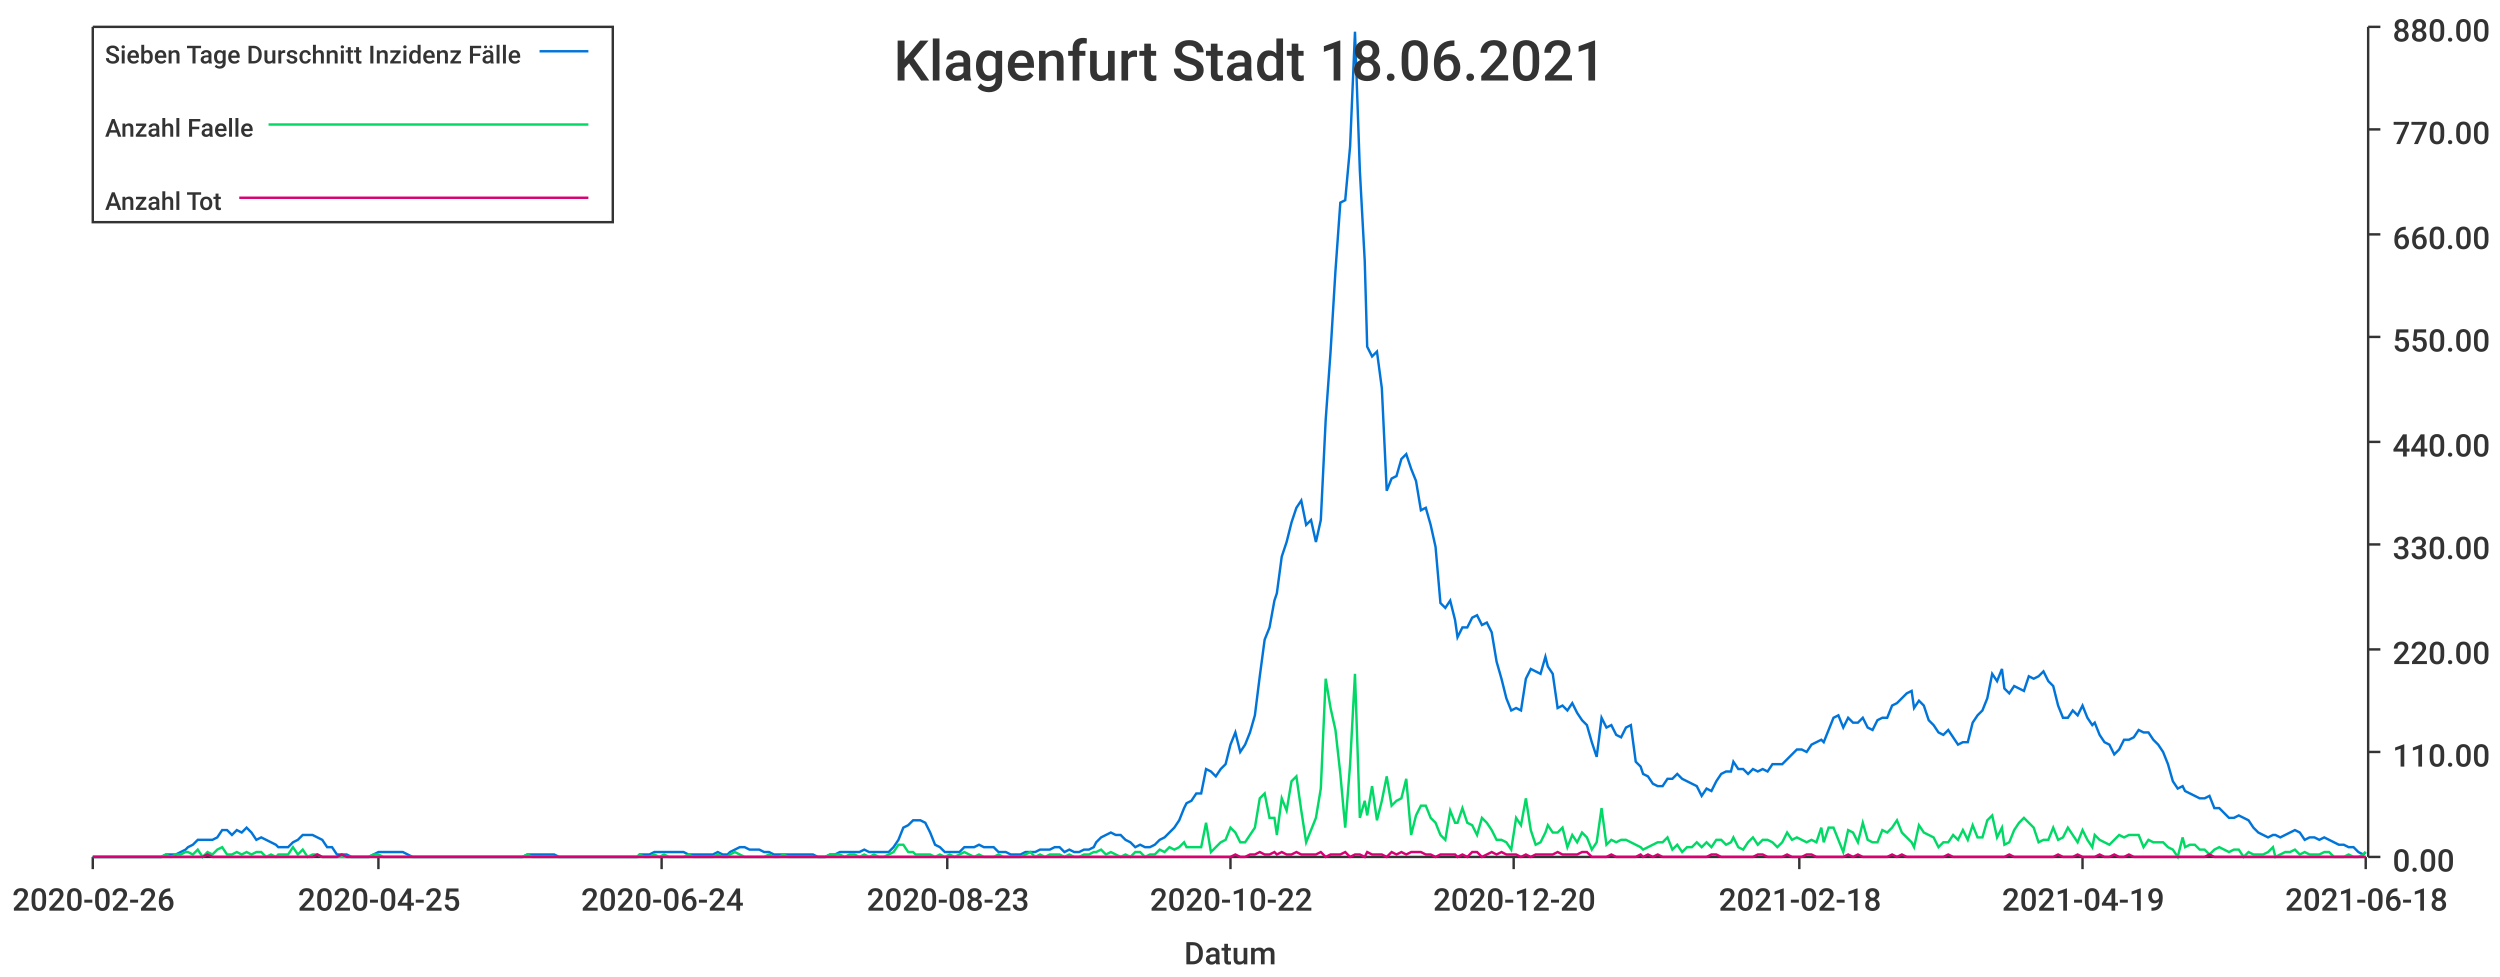
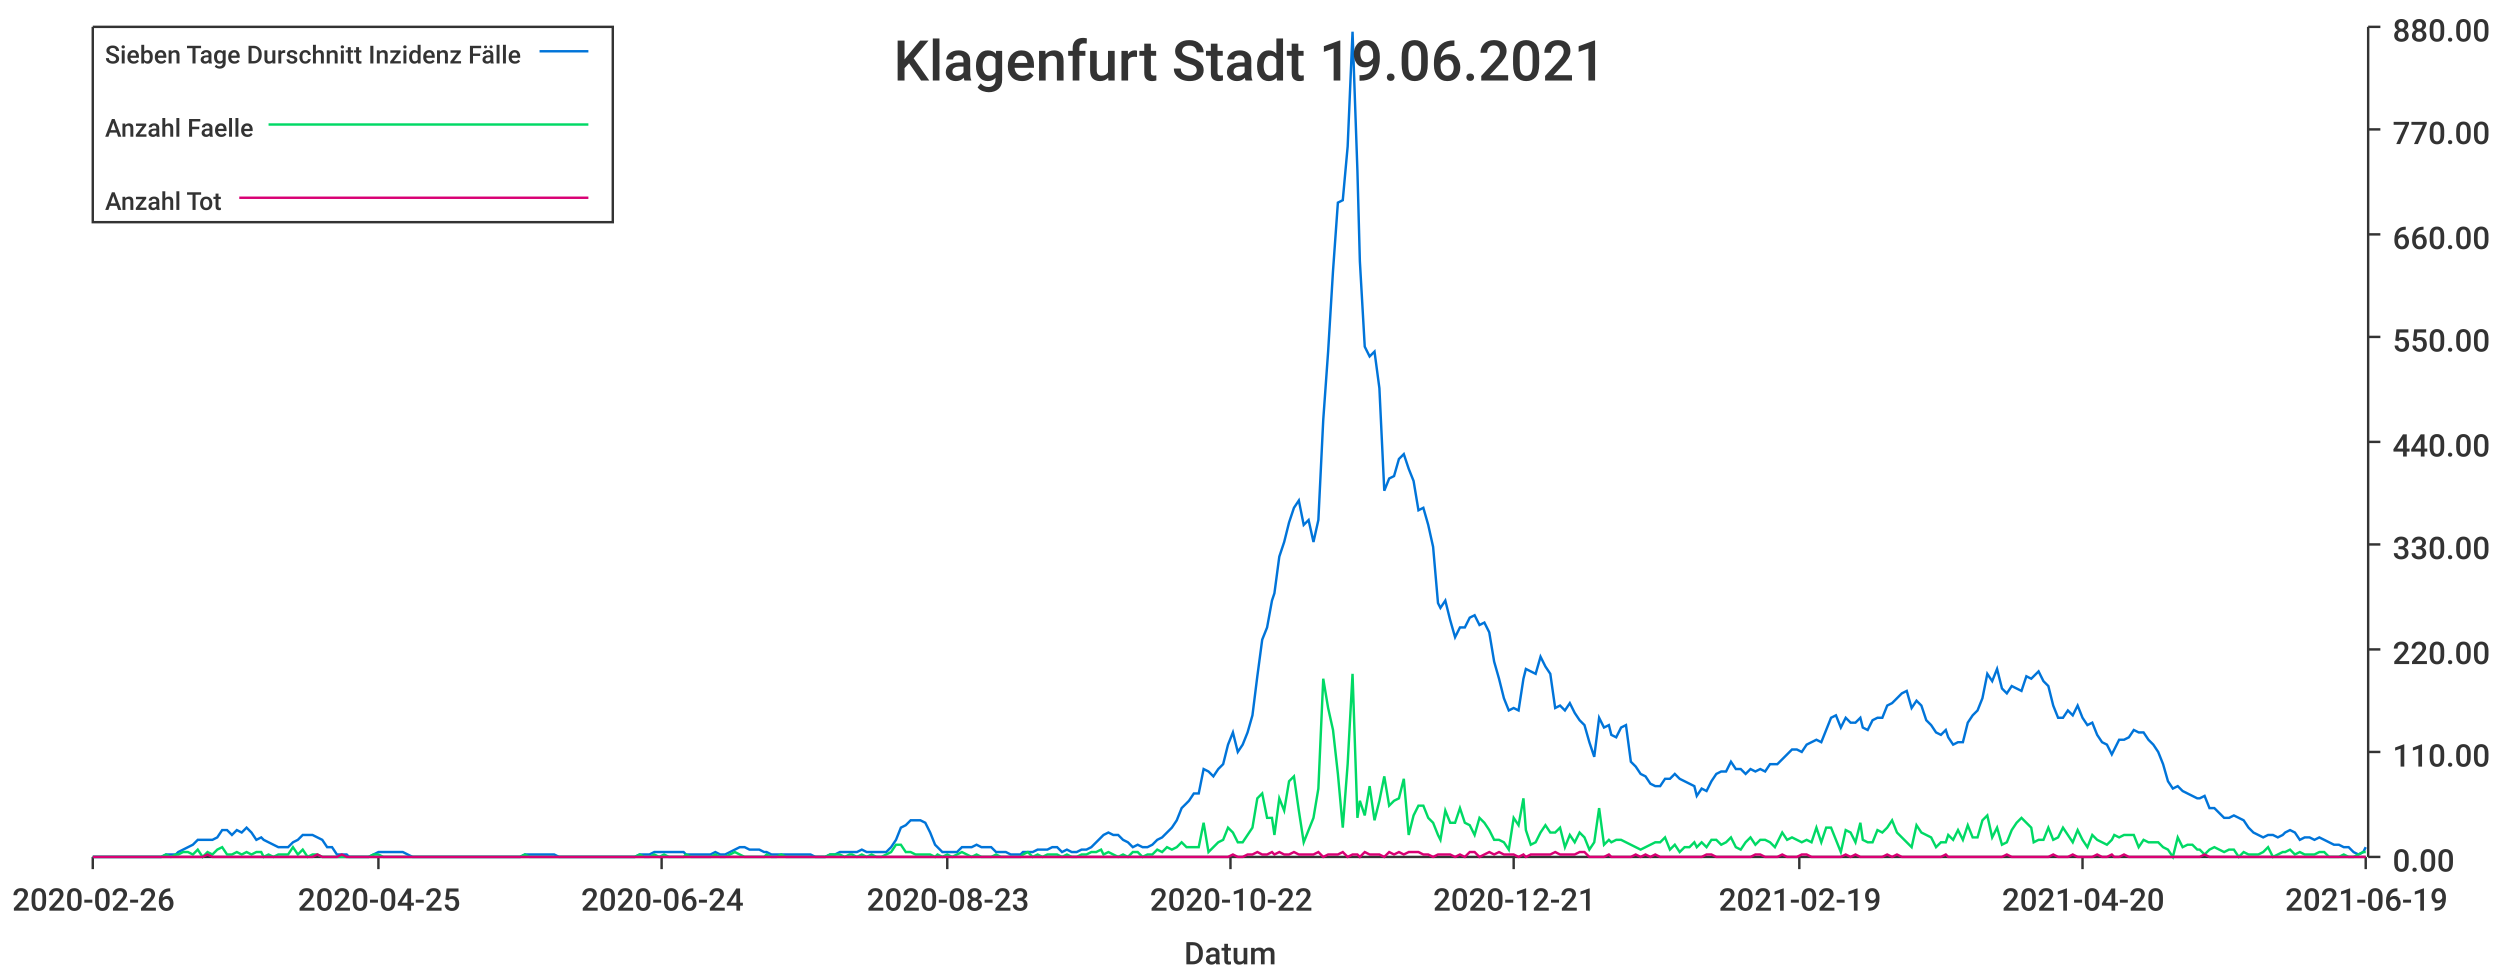
<svg xmlns="http://www.w3.org/2000/svg" width="1024" height="400">\n<path d="M 0 0 L 1024 0 L 1024 400 L 0 400 L 0 0" style="stroke-width:0;stroke:rgba(255,255,255,1.0);fill:rgba(255,255,255,1.0)" />
  <path d="M 38 11 L 969 11 L 969 351 L 38 351 L 38 11" style="stroke-width:0;stroke:rgba(255,255,255,1.0);fill:rgba(255,255,255,1.0)" />
  <path d="M 38 351 L 969 351" style="stroke-width:1;stroke:rgba(51,51,51,1.0);fill:none" />
  <path d="M 38 351 L 38 356" style="stroke-width:1;stroke:rgba(51,51,51,1.0);fill:none" />
  <text x="5" y="373" style="stroke-width:0;stroke:none;fill:rgba(51,51,51,1.0);font-size:12.8px;font-family:'Roboto Medium',sans-serif">2020-02-26</text>
  <path d="M 155 351 L 155 356" style="stroke-width:1;stroke:rgba(51,51,51,1.0);fill:none" />
  <text x="122" y="373" style="stroke-width:0;stroke:none;fill:rgba(51,51,51,1.0);font-size:12.8px;font-family:'Roboto Medium',sans-serif">2020-04-25</text>
  <path d="M 271 351 L 271 356" style="stroke-width:1;stroke:rgba(51,51,51,1.0);fill:none" />
  <text x="238" y="373" style="stroke-width:0;stroke:none;fill:rgba(51,51,51,1.0);font-size:12.8px;font-family:'Roboto Medium',sans-serif">2020-06-24</text>
  <path d="M 388 351 L 388 356" style="stroke-width:1;stroke:rgba(51,51,51,1.0);fill:none" />
  <text x="355" y="373" style="stroke-width:0;stroke:none;fill:rgba(51,51,51,1.0);font-size:12.8px;font-family:'Roboto Medium',sans-serif">2020-08-23</text>
  <path d="M 504 351 L 504 356" style="stroke-width:1;stroke:rgba(51,51,51,1.0);fill:none" />
  <text x="471" y="373" style="stroke-width:0;stroke:none;fill:rgba(51,51,51,1.0);font-size:12.8px;font-family:'Roboto Medium',sans-serif">2020-10-22</text>
  <path d="M 620 351 L 620 356" style="stroke-width:1;stroke:rgba(51,51,51,1.0);fill:none" />
-   <text x="587" y="373" style="stroke-width:0;stroke:none;fill:rgba(51,51,51,1.0);font-size:12.8px;font-family:'Roboto Medium',sans-serif">2020-12-20</text>
+   <text x="587" y="373" style="stroke-width:0;stroke:none;fill:rgba(51,51,51,1.0);font-size:12.8px;font-family:'Roboto Medium',sans-serif">2020-12-21</text>
  <path d="M 737 351 L 737 356" style="stroke-width:1;stroke:rgba(51,51,51,1.0);fill:none" />
-   <text x="704" y="373" style="stroke-width:0;stroke:none;fill:rgba(51,51,51,1.0);font-size:12.8px;font-family:'Roboto Medium',sans-serif">2021-02-18</text>
+   <text x="704" y="373" style="stroke-width:0;stroke:none;fill:rgba(51,51,51,1.0);font-size:12.8px;font-family:'Roboto Medium',sans-serif">2021-02-19</text>
  <path d="M 853 351 L 853 356" style="stroke-width:1;stroke:rgba(51,51,51,1.0);fill:none" />
-   <text x="820" y="373" style="stroke-width:0;stroke:none;fill:rgba(51,51,51,1.0);font-size:12.8px;font-family:'Roboto Medium',sans-serif">2021-04-19</text>
+   <text x="820" y="373" style="stroke-width:0;stroke:none;fill:rgba(51,51,51,1.0);font-size:12.8px;font-family:'Roboto Medium',sans-serif">2021-04-20</text>
  <path d="M 969 351 L 969 356" style="stroke-width:1;stroke:rgba(51,51,51,1.0);fill:none" />
-   <text x="936" y="373" style="stroke-width:0;stroke:none;fill:rgba(51,51,51,1.0);font-size:12.8px;font-family:'Roboto Medium',sans-serif">2021-06-18</text>
+   <text x="936" y="373" style="stroke-width:0;stroke:none;fill:rgba(51,51,51,1.0);font-size:12.8px;font-family:'Roboto Medium',sans-serif">2021-06-19</text>
  <text x="485" y="395" style="stroke-width:0;stroke:none;fill:rgba(51,51,51,1.0);font-size:12.8px;font-family:'Roboto Medium',sans-serif">Datum</text>
  <path d="M 970 351 L 970 11" style="stroke-width:1;stroke:rgba(51,51,51,1.0);fill:none" />
  <path d="M 970 351 L 975 351" style="stroke-width:1;stroke:rgba(51,51,51,1.0);fill:none" />
  <text x="980" y="357" style="stroke-width:0;stroke:none;fill:rgba(51,51,51,1.0);font-size:12.8px;font-family:'Roboto Medium',sans-serif">0.00</text>
  <path d="M 970 308 L 975 308" style="stroke-width:1;stroke:rgba(51,51,51,1.0);fill:none" />
  <text x="980" y="314" style="stroke-width:0;stroke:none;fill:rgba(51,51,51,1.0);font-size:12.8px;font-family:'Roboto Medium',sans-serif">110.00</text>
  <path d="M 970 266 L 975 266" style="stroke-width:1;stroke:rgba(51,51,51,1.0);fill:none" />
  <text x="980" y="272" style="stroke-width:0;stroke:none;fill:rgba(51,51,51,1.0);font-size:12.8px;font-family:'Roboto Medium',sans-serif">220.00</text>
  <path d="M 970 223 L 975 223" style="stroke-width:1;stroke:rgba(51,51,51,1.0);fill:none" />
  <text x="980" y="229" style="stroke-width:0;stroke:none;fill:rgba(51,51,51,1.0);font-size:12.8px;font-family:'Roboto Medium',sans-serif">330.00</text>
  <path d="M 970 181 L 975 181" style="stroke-width:1;stroke:rgba(51,51,51,1.0);fill:none" />
  <text x="980" y="187" style="stroke-width:0;stroke:none;fill:rgba(51,51,51,1.0);font-size:12.8px;font-family:'Roboto Medium',sans-serif">440.00</text>
  <path d="M 970 138 L 975 138" style="stroke-width:1;stroke:rgba(51,51,51,1.0);fill:none" />
  <text x="980" y="144" style="stroke-width:0;stroke:none;fill:rgba(51,51,51,1.0);font-size:12.8px;font-family:'Roboto Medium',sans-serif">550.00</text>
  <path d="M 970 96 L 975 96" style="stroke-width:1;stroke:rgba(51,51,51,1.0);fill:none" />
  <text x="980" y="102" style="stroke-width:0;stroke:none;fill:rgba(51,51,51,1.0);font-size:12.8px;font-family:'Roboto Medium',sans-serif">660.00</text>
  <path d="M 970 53 L 975 53" style="stroke-width:1;stroke:rgba(51,51,51,1.0);fill:none" />
  <text x="980" y="59" style="stroke-width:0;stroke:none;fill:rgba(51,51,51,1.0);font-size:12.8px;font-family:'Roboto Medium',sans-serif">770.00</text>
  <path d="M 970 11 L 975 11" style="stroke-width:1;stroke:rgba(51,51,51,1.0);fill:none" />
  <text x="980" y="17" style="stroke-width:0;stroke:none;fill:rgba(51,51,51,1.0);font-size:12.8px;font-family:'Roboto Medium',sans-serif">880.00</text>
-   <path d="M 38 351 L 40 351 L 42 351 L 44 351 L 46 351 L 48 351 L 50 351 L 52 351 L 54 351 L 56 351 L 58 351 L 60 351 L 62 351 L 64 351 L 66 351 L 68 350 L 70 350 L 72 350 L 74 349 L 76 348 L 77 347 L 79 346 L 81 344 L 83 344 L 85 344 L 87 344 L 89 343 L 91 340 L 93 340 L 95 342 L 97 340 L 99 341 L 101 339 L 103 341 L 105 344 L 107 343 L 109 344 L 111 345 L 113 346 L 114 347 L 116 347 L 118 347 L 120 345 L 122 344 L 124 342 L 126 342 L 128 342 L 130 343 L 132 344 L 134 347 L 136 347 L 138 350 L 140 350 L 142 350 L 144 351 L 146 351 L 148 351 L 150 351 L 151 351 L 153 350 L 155 349 L 157 349 L 159 349 L 161 349 L 163 349 L 165 349 L 167 350 L 169 351 L 171 351 L 173 351 L 175 351 L 177 351 L 179 351 L 181 351 L 183 351 L 185 351 L 187 351 L 188 351 L 190 351 L 192 351 L 194 351 L 196 351 L 198 351 L 200 351 L 202 351 L 204 351 L 206 351 L 208 351 L 210 351 L 212 351 L 214 351 L 216 350 L 218 350 L 220 350 L 222 350 L 224 350 L 225 350 L 227 350 L 229 351 L 231 351 L 233 351 L 235 351 L 237 351 L 239 351 L 241 351 L 243 351 L 245 351 L 247 351 L 249 351 L 251 351 L 253 351 L 255 351 L 257 351 L 259 351 L 261 351 L 262 350 L 264 350 L 266 350 L 268 349 L 270 349 L 272 349 L 274 349 L 276 349 L 278 349 L 280 349 L 282 350 L 284 350 L 286 350 L 288 350 L 290 350 L 292 350 L 294 349 L 296 350 L 298 350 L 299 349 L 301 348 L 303 347 L 305 347 L 307 348 L 309 348 L 311 348 L 313 349 L 315 349 L 317 350 L 319 350 L 321 350 L 323 350 L 325 350 L 327 350 L 329 350 L 331 350 L 333 350 L 335 351 L 336 351 L 338 351 L 340 350 L 342 350 L 344 349 L 346 349 L 348 349 L 350 349 L 352 349 L 354 348 L 356 349 L 358 349 L 360 349 L 362 349 L 364 349 L 366 347 L 368 344 L 370 339 L 372 338 L 374 336 L 375 336 L 377 336 L 379 337 L 381 341 L 383 346 L 385 347 L 387 349 L 389 349 L 391 349 L 393 349 L 395 347 L 397 347 L 399 347 L 401 346 L 403 347 L 405 347 L 407 347 L 409 349 L 411 349 L 412 349 L 414 350 L 416 350 L 418 350 L 420 349 L 422 349 L 424 349 L 426 348 L 428 348 L 430 348 L 432 347 L 434 347 L 436 349 L 438 348 L 440 349 L 442 349 L 444 348 L 446 348 L 448 347 L 449 345 L 451 343 L 453 342 L 455 341 L 457 342 L 459 342 L 461 344 L 463 345 L 465 347 L 467 346 L 469 347 L 471 347 L 473 346 L 475 344 L 477 343 L 479 341 L 481 339 L 483 336 L 485 331 L 486 329 L 488 328 L 490 325 L 492 325 L 494 315 L 496 316 L 498 318 L 500 315 L 502 313 L 504 305 L 506 300 L 508 308 L 510 305 L 512 300 L 514 293 L 516 277 L 518 262 L 520 257 L 522 246 L 523 243 L 525 228 L 527 222 L 529 214 L 531 208 L 533 205 L 535 215 L 537 213 L 539 222 L 541 213 L 543 172 L 545 144 L 547 111 L 549 83 L 551 82 L 553 60 L 555 13 L 557 70 L 559 107 L 560 142 L 562 146 L 564 144 L 566 159 L 568 201 L 570 196 L 572 195 L 574 188 L 576 186 L 578 192 L 580 197 L 582 209 L 584 208 L 586 215 L 588 224 L 590 247 L 592 249 L 594 246 L 596 254 L 597 261 L 599 257 L 601 257 L 603 253 L 605 252 L 607 256 L 609 255 L 611 259 L 613 271 L 615 278 L 617 286 L 619 291 L 621 290 L 623 291 L 625 278 L 627 274 L 629 275 L 631 276 L 633 269 L 634 273 L 636 276 L 638 290 L 640 289 L 642 291 L 644 288 L 646 292 L 648 295 L 650 297 L 652 304 L 654 310 L 656 294 L 658 298 L 660 297 L 662 301 L 664 302 L 666 298 L 668 297 L 670 312 L 672 314 L 673 317 L 675 318 L 677 321 L 679 322 L 681 322 L 683 319 L 685 319 L 687 317 L 689 319 L 691 320 L 693 321 L 695 322 L 697 326 L 699 323 L 701 324 L 703 320 L 705 317 L 707 316 L 709 316 L 710 312 L 712 315 L 714 315 L 716 317 L 718 315 L 720 316 L 722 315 L 724 316 L 726 313 L 728 313 L 730 313 L 732 311 L 734 309 L 736 307 L 738 307 L 740 308 L 742 305 L 744 304 L 746 303 L 747 304 L 749 299 L 751 294 L 753 293 L 755 298 L 757 294 L 759 296 L 761 296 L 763 294 L 765 298 L 767 299 L 769 295 L 771 294 L 773 294 L 775 289 L 777 288 L 779 286 L 781 284 L 783 283 L 784 290 L 786 287 L 788 289 L 790 295 L 792 297 L 794 300 L 796 301 L 798 299 L 800 302 L 802 305 L 804 304 L 806 304 L 808 296 L 810 293 L 812 291 L 814 286 L 816 276 L 818 279 L 820 274 L 821 282 L 823 284 L 825 281 L 827 282 L 829 283 L 831 277 L 833 278 L 835 277 L 837 275 L 839 279 L 841 281 L 843 289 L 845 294 L 847 294 L 849 291 L 851 293 L 853 289 L 855 294 L 857 297 L 858 296 L 860 301 L 862 304 L 864 305 L 866 309 L 868 307 L 870 303 L 872 303 L 874 302 L 876 299 L 878 300 L 880 300 L 882 303 L 884 305 L 886 308 L 888 313 L 890 320 L 892 323 L 894 322 L 895 324 L 897 325 L 899 326 L 901 327 L 903 327 L 905 326 L 907 331 L 909 331 L 911 333 L 913 335 L 915 335 L 917 334 L 919 335 L 921 336 L 923 339 L 925 341 L 927 342 L 929 343 L 931 342 L 932 342 L 934 343 L 936 342 L 938 341 L 940 340 L 942 341 L 944 344 L 946 343 L 948 343 L 950 344 L 952 343 L 954 344 L 956 345 L 958 346 L 960 346 L 962 347 L 964 347 L 966 349 L 968 350 L 969 349" style="stroke-width:1;stroke:rgba(0,116,217,1.0);fill:none" />
-   <path d="M 38 351 L 40 351 L 42 351 L 44 351 L 46 351 L 48 351 L 50 351 L 52 351 L 54 351 L 56 351 L 58 351 L 60 351 L 62 351 L 64 351 L 66 351 L 68 350 L 70 351 L 72 350 L 74 350 L 76 349 L 77 349 L 79 350 L 81 348 L 83 351 L 85 349 L 87 350 L 89 348 L 91 347 L 93 350 L 95 350 L 97 349 L 99 350 L 101 349 L 103 350 L 105 349 L 107 349 L 109 351 L 111 350 L 113 351 L 114 350 L 116 350 L 118 350 L 120 347 L 122 350 L 124 348 L 126 351 L 128 350 L 130 350 L 132 351 L 134 351 L 136 351 L 138 351 L 140 351 L 142 351 L 144 351 L 146 351 L 148 351 L 150 351 L 151 351 L 153 350 L 155 350 L 157 351 L 159 351 L 161 351 L 163 351 L 165 351 L 167 351 L 169 351 L 171 351 L 173 351 L 175 351 L 177 351 L 179 351 L 181 351 L 183 351 L 185 351 L 187 351 L 188 351 L 190 351 L 192 351 L 194 351 L 196 351 L 198 351 L 200 351 L 202 351 L 204 351 L 206 351 L 208 351 L 210 351 L 212 351 L 214 351 L 216 350 L 218 351 L 220 351 L 222 351 L 224 351 L 225 351 L 227 351 L 229 351 L 231 351 L 233 351 L 235 351 L 237 351 L 239 351 L 241 351 L 243 351 L 245 351 L 247 351 L 249 351 L 251 351 L 253 351 L 255 351 L 257 351 L 259 351 L 261 351 L 262 350 L 264 351 L 266 351 L 268 350 L 270 351 L 272 350 L 274 351 L 276 351 L 278 351 L 280 351 L 282 350 L 284 351 L 286 351 L 288 351 L 290 351 L 292 351 L 294 350 L 296 351 L 298 351 L 299 350 L 301 349 L 303 350 L 305 351 L 307 351 L 309 351 L 311 351 L 313 351 L 315 350 L 317 351 L 319 351 L 321 350 L 323 351 L 325 351 L 327 351 L 329 351 L 331 351 L 333 351 L 335 351 L 336 351 L 338 351 L 340 350 L 342 350 L 344 350 L 346 351 L 348 350 L 350 350 L 352 351 L 354 350 L 356 351 L 358 350 L 360 351 L 362 351 L 364 350 L 366 349 L 368 346 L 370 346 L 372 349 L 374 349 L 375 350 L 377 350 L 379 350 L 381 350 L 383 351 L 385 350 L 387 351 L 389 350 L 391 351 L 393 350 L 395 349 L 397 350 L 399 351 L 401 350 L 403 351 L 405 351 L 407 351 L 409 350 L 411 351 L 412 351 L 414 351 L 416 351 L 418 351 L 420 350 L 422 349 L 424 351 L 426 350 L 428 351 L 430 350 L 432 350 L 434 350 L 436 351 L 438 350 L 440 351 L 442 351 L 444 350 L 446 350 L 448 349 L 449 349 L 451 348 L 453 350 L 455 349 L 457 350 L 459 351 L 461 350 L 463 351 L 465 349 L 467 349 L 469 351 L 471 350 L 473 350 L 475 348 L 477 349 L 479 347 L 481 348 L 483 347 L 485 345 L 486 347 L 488 347 L 490 347 L 492 347 L 494 337 L 496 349 L 498 347 L 500 345 L 502 344 L 504 339 L 506 341 L 508 345 L 510 345 L 512 342 L 514 339 L 516 327 L 518 325 L 520 335 L 522 335 L 523 342 L 525 327 L 527 332 L 529 320 L 531 318 L 533 332 L 535 345 L 537 340 L 539 335 L 541 323 L 543 278 L 545 290 L 547 299 L 549 317 L 551 339 L 553 313 L 555 276 L 557 335 L 559 328 L 560 334 L 562 322 L 564 336 L 566 328 L 568 318 L 570 330 L 572 328 L 574 327 L 576 319 L 578 342 L 580 334 L 582 330 L 584 330 L 586 335 L 588 337 L 590 342 L 592 344 L 594 332 L 596 337 L 597 337 L 599 331 L 601 337 L 603 338 L 605 342 L 607 335 L 609 337 L 611 340 L 613 344 L 615 344 L 617 345 L 619 348 L 621 335 L 623 338 L 625 327 L 627 340 L 629 346 L 631 345 L 633 341 L 634 338 L 636 341 L 638 341 L 640 339 L 642 347 L 644 342 L 646 345 L 648 341 L 650 343 L 652 348 L 654 345 L 656 331 L 658 346 L 660 344 L 662 345 L 664 344 L 666 344 L 668 345 L 670 346 L 672 347 L 673 348 L 675 347 L 677 346 L 679 345 L 681 345 L 683 343 L 685 348 L 687 346 L 689 349 L 691 347 L 693 347 L 695 345 L 697 347 L 699 345 L 701 347 L 703 344 L 705 344 L 707 346 L 709 345 L 710 343 L 712 347 L 714 348 L 716 345 L 718 343 L 720 346 L 722 344 L 724 344 L 726 345 L 728 347 L 730 345 L 732 341 L 734 344 L 736 343 L 738 344 L 740 345 L 742 344 L 744 345 L 746 339 L 747 345 L 749 339 L 751 339 L 753 344 L 755 349 L 757 340 L 759 341 L 761 345 L 763 337 L 765 344 L 767 345 L 769 345 L 771 340 L 773 341 L 775 339 L 777 336 L 779 341 L 781 343 L 783 345 L 784 347 L 786 338 L 788 341 L 790 342 L 792 343 L 794 347 L 796 345 L 798 345 L 800 342 L 802 344 L 804 340 L 806 344 L 808 338 L 810 343 L 812 343 L 814 336 L 816 334 L 818 343 L 820 339 L 821 346 L 823 345 L 825 340 L 827 337 L 829 335 L 831 337 L 833 339 L 835 345 L 837 344 L 839 344 L 841 339 L 843 344 L 845 343 L 847 339 L 849 342 L 851 345 L 853 340 L 855 344 L 857 347 L 858 342 L 860 344 L 862 345 L 864 346 L 866 344 L 868 342 L 870 343 L 872 342 L 874 342 L 876 342 L 878 347 L 880 344 L 882 345 L 884 345 L 886 345 L 888 347 L 890 348 L 892 351 L 894 343 L 895 347 L 897 346 L 899 346 L 901 348 L 903 348 L 905 350 L 907 348 L 909 347 L 911 348 L 913 349 L 915 348 L 917 348 L 919 351 L 921 349 L 923 350 L 925 350 L 927 350 L 929 349 L 931 347 L 932 351 L 934 350 L 936 349 L 938 349 L 940 348 L 942 350 L 944 349 L 946 350 L 948 350 L 950 350 L 952 349 L 954 349 L 956 351 L 958 351 L 960 351 L 962 350 L 964 351 L 966 351 L 968 350 L 969 349" style="stroke-width:1;stroke:rgba(0,217,101,1.0);fill:none" />
-   <path d="M 38 351 L 40 351 L 42 351 L 44 351 L 46 351 L 48 351 L 50 351 L 52 351 L 54 351 L 56 351 L 58 351 L 60 351 L 62 351 L 64 351 L 66 351 L 68 351 L 70 351 L 72 351 L 74 351 L 76 351 L 77 351 L 79 351 L 81 351 L 83 351 L 85 350 L 87 351 L 89 351 L 91 351 L 93 351 L 95 351 L 97 351 L 99 351 L 101 351 L 103 351 L 105 351 L 107 351 L 109 351 L 111 351 L 113 351 L 114 351 L 116 351 L 118 351 L 120 351 L 122 351 L 124 351 L 126 351 L 128 351 L 130 350 L 132 351 L 134 351 L 136 351 L 138 351 L 140 350 L 142 351 L 144 351 L 146 351 L 148 351 L 150 351 L 151 351 L 153 351 L 155 351 L 157 351 L 159 351 L 161 351 L 163 351 L 165 351 L 167 351 L 169 351 L 171 351 L 173 351 L 175 351 L 177 351 L 179 351 L 181 351 L 183 351 L 185 351 L 187 351 L 188 351 L 190 351 L 192 351 L 194 351 L 196 351 L 198 351 L 200 351 L 202 351 L 204 351 L 206 351 L 208 351 L 210 351 L 212 351 L 214 351 L 216 351 L 218 351 L 220 351 L 222 351 L 224 351 L 225 351 L 227 351 L 229 351 L 231 351 L 233 351 L 235 351 L 237 351 L 239 351 L 241 351 L 243 351 L 245 351 L 247 351 L 249 351 L 251 351 L 253 351 L 255 351 L 257 351 L 259 351 L 261 351 L 262 351 L 264 351 L 266 351 L 268 351 L 270 351 L 272 351 L 274 351 L 276 351 L 278 351 L 280 351 L 282 351 L 284 351 L 286 351 L 288 351 L 290 351 L 292 351 L 294 351 L 296 351 L 298 351 L 299 351 L 301 351 L 303 351 L 305 351 L 307 351 L 309 351 L 311 351 L 313 351 L 315 351 L 317 351 L 319 351 L 321 351 L 323 351 L 325 351 L 327 351 L 329 351 L 331 351 L 333 351 L 335 351 L 336 351 L 338 351 L 340 351 L 342 351 L 344 351 L 346 351 L 348 351 L 350 351 L 352 351 L 354 351 L 356 351 L 358 351 L 360 351 L 362 351 L 364 351 L 366 351 L 368 351 L 370 351 L 372 351 L 374 351 L 375 351 L 377 351 L 379 351 L 381 351 L 383 351 L 385 351 L 387 351 L 389 351 L 391 351 L 393 351 L 395 351 L 397 351 L 399 351 L 401 351 L 403 351 L 405 351 L 407 351 L 409 351 L 411 351 L 412 351 L 414 351 L 416 351 L 418 351 L 420 351 L 422 351 L 424 351 L 426 351 L 428 351 L 430 351 L 432 351 L 434 351 L 436 351 L 438 351 L 440 351 L 442 351 L 444 351 L 446 351 L 448 351 L 449 351 L 451 351 L 453 351 L 455 351 L 457 351 L 459 351 L 461 351 L 463 351 L 465 351 L 467 351 L 469 351 L 471 351 L 473 351 L 475 351 L 477 351 L 479 351 L 481 351 L 483 351 L 485 351 L 486 351 L 488 351 L 490 351 L 492 351 L 494 351 L 496 351 L 498 351 L 500 351 L 502 351 L 504 351 L 506 350 L 508 351 L 510 351 L 512 350 L 514 350 L 516 349 L 518 350 L 520 350 L 522 349 L 523 350 L 525 349 L 527 350 L 529 350 L 531 349 L 533 350 L 535 350 L 537 350 L 539 350 L 541 349 L 543 351 L 545 350 L 547 350 L 549 350 L 551 349 L 553 351 L 555 350 L 557 350 L 559 351 L 560 349 L 562 350 L 564 350 L 566 350 L 568 351 L 570 349 L 572 350 L 574 349 L 576 350 L 578 349 L 580 349 L 582 349 L 584 350 L 586 350 L 588 351 L 590 350 L 592 350 L 594 350 L 596 350 L 597 351 L 599 350 L 601 351 L 603 349 L 605 349 L 607 351 L 609 350 L 611 349 L 613 350 L 615 349 L 617 350 L 619 350 L 621 350 L 623 351 L 625 350 L 627 351 L 629 350 L 631 350 L 633 350 L 634 350 L 636 350 L 638 349 L 640 350 L 642 350 L 644 350 L 646 350 L 648 349 L 650 349 L 652 351 L 654 351 L 656 351 L 658 351 L 660 350 L 662 351 L 664 351 L 666 351 L 668 351 L 670 351 L 672 350 L 673 351 L 675 350 L 677 351 L 679 350 L 681 351 L 683 351 L 685 351 L 687 351 L 689 351 L 691 351 L 693 351 L 695 351 L 697 351 L 699 351 L 701 350 L 703 350 L 705 351 L 707 351 L 709 351 L 710 351 L 712 351 L 714 351 L 716 351 L 718 351 L 720 350 L 722 350 L 724 351 L 726 351 L 728 351 L 730 351 L 732 350 L 734 351 L 736 351 L 738 351 L 740 350 L 742 350 L 744 351 L 746 351 L 747 351 L 749 351 L 751 351 L 753 351 L 755 351 L 757 350 L 759 351 L 761 350 L 763 351 L 765 351 L 767 351 L 769 351 L 771 351 L 773 351 L 775 350 L 777 351 L 779 350 L 781 351 L 783 351 L 784 351 L 786 351 L 788 351 L 790 351 L 792 351 L 794 351 L 796 351 L 798 350 L 800 351 L 802 351 L 804 351 L 806 351 L 808 351 L 810 351 L 812 351 L 814 351 L 816 351 L 818 351 L 820 351 L 821 351 L 823 350 L 825 351 L 827 351 L 829 351 L 831 351 L 833 351 L 835 351 L 837 351 L 839 351 L 841 351 L 843 350 L 845 351 L 847 351 L 849 351 L 851 350 L 853 351 L 855 351 L 857 351 L 858 351 L 860 350 L 862 351 L 864 351 L 866 350 L 868 351 L 870 351 L 872 350 L 874 351 L 876 351 L 878 351 L 880 351 L 882 351 L 884 351 L 886 351 L 888 351 L 890 351 L 892 351 L 894 351 L 895 351 L 897 351 L 899 351 L 901 351 L 903 351 L 905 350 L 907 351 L 909 351 L 911 351 L 913 351 L 915 351 L 917 351 L 919 351 L 921 351 L 923 351 L 925 351 L 927 351 L 929 351 L 931 351 L 932 351 L 934 351 L 936 351 L 938 351 L 940 351 L 942 351 L 944 351 L 946 351 L 948 351 L 950 351 L 952 351 L 954 351 L 956 351 L 958 351 L 960 351 L 962 351 L 964 351 L 966 351 L 968 351 L 969 351" style="stroke-width:1;stroke:rgba(217,0,116,1.0);fill:none" />
-   <text x="366" y="33" style="stroke-width:0;stroke:none;fill:rgba(51,51,51,1.0);font-size:23.0px;font-family:'Roboto Medium',sans-serif">Klagenfurt Stadt 18.06.2021</text>
+   <path d="M 38 351 L 40 351 L 42 351 L 44 351 L 46 351 L 48 351 L 50 351 L 52 351 L 54 351 L 56 351 L 58 351 L 60 351 L 62 351 L 64 351 L 66 351 L 68 350 L 70 350 L 72 350 L 73 349 L 75 348 L 77 347 L 79 346 L 81 344 L 83 344 L 85 344 L 87 344 L 89 343 L 91 340 L 93 340 L 95 342 L 97 340 L 99 341 L 101 339 L 103 341 L 105 344 L 107 343 L 108 344 L 110 345 L 112 346 L 114 347 L 116 347 L 118 347 L 120 345 L 122 344 L 124 342 L 126 342 L 128 342 L 130 343 L 132 344 L 134 347 L 136 347 L 138 350 L 140 350 L 142 350 L 143 351 L 145 351 L 147 351 L 149 351 L 151 351 L 153 350 L 155 349 L 157 349 L 159 349 L 161 349 L 163 349 L 165 349 L 167 350 L 169 351 L 171 351 L 173 351 L 175 351 L 176 351 L 178 351 L 180 351 L 182 351 L 184 351 L 186 351 L 188 351 L 190 351 L 192 351 L 194 351 L 196 351 L 198 351 L 200 351 L 202 351 L 204 351 L 206 351 L 208 351 L 210 351 L 211 351 L 213 351 L 215 350 L 217 350 L 219 350 L 221 350 L 223 350 L 225 350 L 227 350 L 229 351 L 231 351 L 233 351 L 235 351 L 237 351 L 239 351 L 241 351 L 243 351 L 245 351 L 246 351 L 248 351 L 250 351 L 252 351 L 254 351 L 256 351 L 258 351 L 260 351 L 262 350 L 264 350 L 266 350 L 268 349 L 270 349 L 272 349 L 274 349 L 276 349 L 278 349 L 280 349 L 281 350 L 283 350 L 285 350 L 287 350 L 289 350 L 291 350 L 293 349 L 295 350 L 297 350 L 299 349 L 301 348 L 303 347 L 305 347 L 307 348 L 309 348 L 311 348 L 313 349 L 314 349 L 316 350 L 318 350 L 320 350 L 322 350 L 324 350 L 326 350 L 328 350 L 330 350 L 332 350 L 334 351 L 336 351 L 338 351 L 340 350 L 342 350 L 344 349 L 346 349 L 348 349 L 349 349 L 351 349 L 353 348 L 355 349 L 357 349 L 359 349 L 361 349 L 363 349 L 365 347 L 367 344 L 369 339 L 371 338 L 373 336 L 375 336 L 377 336 L 379 337 L 381 341 L 383 346 L 384 347 L 386 349 L 388 349 L 390 349 L 392 349 L 394 347 L 396 347 L 398 347 L 400 346 L 402 347 L 404 347 L 406 347 L 408 349 L 410 349 L 412 349 L 414 350 L 416 350 L 418 350 L 419 349 L 421 349 L 423 349 L 425 348 L 427 348 L 429 348 L 431 347 L 433 347 L 435 349 L 437 348 L 439 349 L 441 349 L 443 348 L 445 348 L 447 347 L 449 345 L 451 343 L 452 342 L 454 341 L 456 342 L 458 342 L 460 344 L 462 345 L 464 347 L 466 346 L 468 347 L 470 347 L 472 346 L 474 344 L 476 343 L 478 341 L 480 339 L 482 336 L 484 331 L 486 329 L 487 328 L 489 325 L 491 325 L 493 315 L 495 316 L 497 318 L 499 315 L 501 313 L 503 305 L 505 300 L 507 308 L 509 305 L 511 300 L 513 293 L 515 277 L 517 262 L 519 257 L 521 246 L 522 243 L 524 228 L 526 222 L 528 214 L 530 208 L 532 205 L 534 215 L 536 213 L 538 222 L 540 213 L 542 172 L 544 144 L 546 111 L 548 83 L 550 82 L 552 60 L 554 13 L 556 70 L 557 107 L 559 142 L 561 146 L 563 144 L 565 159 L 567 201 L 569 196 L 571 195 L 573 188 L 575 186 L 577 192 L 579 197 L 581 209 L 583 208 L 585 215 L 587 224 L 589 247 L 590 249 L 592 246 L 594 254 L 596 261 L 598 257 L 600 257 L 602 253 L 604 252 L 606 256 L 608 255 L 610 259 L 612 271 L 614 278 L 616 286 L 618 291 L 620 290 L 622 291 L 624 278 L 625 274 L 627 275 L 629 276 L 631 269 L 633 273 L 635 276 L 637 290 L 639 289 L 641 291 L 643 288 L 645 292 L 647 295 L 649 297 L 651 304 L 653 310 L 655 294 L 657 298 L 659 297 L 660 301 L 662 302 L 664 298 L 666 297 L 668 312 L 670 314 L 672 317 L 674 318 L 676 321 L 678 322 L 680 322 L 682 319 L 684 319 L 686 317 L 688 319 L 690 320 L 692 321 L 694 322 L 695 326 L 697 323 L 699 324 L 701 320 L 703 317 L 705 316 L 707 316 L 709 312 L 711 315 L 713 315 L 715 317 L 717 315 L 719 316 L 721 315 L 723 316 L 725 313 L 727 313 L 728 313 L 730 311 L 732 309 L 734 307 L 736 307 L 738 308 L 740 305 L 742 304 L 744 303 L 746 304 L 748 299 L 750 294 L 752 293 L 754 298 L 756 294 L 758 296 L 760 296 L 762 294 L 763 298 L 765 299 L 767 295 L 769 294 L 771 294 L 773 289 L 775 288 L 777 286 L 779 284 L 781 283 L 783 290 L 785 287 L 787 289 L 789 295 L 791 297 L 793 300 L 795 301 L 797 299 L 798 302 L 800 305 L 802 304 L 804 304 L 806 296 L 808 293 L 810 291 L 812 286 L 814 276 L 816 279 L 818 274 L 820 282 L 822 284 L 824 281 L 826 282 L 828 283 L 830 277 L 832 278 L 833 277 L 835 275 L 837 279 L 839 281 L 841 289 L 843 294 L 845 294 L 847 291 L 849 293 L 851 289 L 853 294 L 855 297 L 857 296 L 859 301 L 861 304 L 863 305 L 865 309 L 866 307 L 868 303 L 870 303 L 872 302 L 874 299 L 876 300 L 878 300 L 880 303 L 882 305 L 884 308 L 886 313 L 888 320 L 890 323 L 892 322 L 894 324 L 896 325 L 898 326 L 900 327 L 901 327 L 903 326 L 905 331 L 907 331 L 909 333 L 911 335 L 913 335 L 915 334 L 917 335 L 919 336 L 921 339 L 923 341 L 925 342 L 927 343 L 929 342 L 931 342 L 933 343 L 935 342 L 936 341 L 938 340 L 940 341 L 942 344 L 944 343 L 946 343 L 948 344 L 950 343 L 952 344 L 954 345 L 956 346 L 958 346 L 960 347 L 962 347 L 964 349 L 966 350 L 968 349 L 969 347" style="stroke-width:1;stroke:rgba(0,116,217,1.0);fill:none" />
+   <path d="M 38 351 L 40 351 L 42 351 L 44 351 L 46 351 L 48 351 L 50 351 L 52 351 L 54 351 L 56 351 L 58 351 L 60 351 L 62 351 L 64 351 L 66 351 L 68 350 L 70 351 L 72 350 L 73 350 L 75 349 L 77 349 L 79 350 L 81 348 L 83 351 L 85 349 L 87 350 L 89 348 L 91 347 L 93 350 L 95 350 L 97 349 L 99 350 L 101 349 L 103 350 L 105 349 L 107 349 L 108 351 L 110 350 L 112 351 L 114 350 L 116 350 L 118 350 L 120 347 L 122 350 L 124 348 L 126 351 L 128 350 L 130 350 L 132 351 L 134 351 L 136 351 L 138 351 L 140 351 L 142 351 L 143 351 L 145 351 L 147 351 L 149 351 L 151 351 L 153 350 L 155 350 L 157 351 L 159 351 L 161 351 L 163 351 L 165 351 L 167 351 L 169 351 L 171 351 L 173 351 L 175 351 L 176 351 L 178 351 L 180 351 L 182 351 L 184 351 L 186 351 L 188 351 L 190 351 L 192 351 L 194 351 L 196 351 L 198 351 L 200 351 L 202 351 L 204 351 L 206 351 L 208 351 L 210 351 L 211 351 L 213 351 L 215 350 L 217 351 L 219 351 L 221 351 L 223 351 L 225 351 L 227 351 L 229 351 L 231 351 L 233 351 L 235 351 L 237 351 L 239 351 L 241 351 L 243 351 L 245 351 L 246 351 L 248 351 L 250 351 L 252 351 L 254 351 L 256 351 L 258 351 L 260 351 L 262 350 L 264 351 L 266 351 L 268 350 L 270 351 L 272 350 L 274 351 L 276 351 L 278 351 L 280 351 L 281 350 L 283 351 L 285 351 L 287 351 L 289 351 L 291 351 L 293 350 L 295 351 L 297 351 L 299 350 L 301 349 L 303 350 L 305 351 L 307 351 L 309 351 L 311 351 L 313 351 L 314 350 L 316 351 L 318 351 L 320 350 L 322 351 L 324 351 L 326 351 L 328 351 L 330 351 L 332 351 L 334 351 L 336 351 L 338 351 L 340 350 L 342 350 L 344 350 L 346 351 L 348 350 L 349 350 L 351 351 L 353 350 L 355 351 L 357 350 L 359 351 L 361 351 L 363 350 L 365 349 L 367 346 L 369 346 L 371 349 L 373 349 L 375 350 L 377 350 L 379 350 L 381 350 L 383 351 L 384 350 L 386 351 L 388 350 L 390 351 L 392 350 L 394 349 L 396 350 L 398 351 L 400 350 L 402 351 L 404 351 L 406 351 L 408 350 L 410 351 L 412 351 L 414 351 L 416 351 L 418 351 L 419 350 L 421 349 L 423 351 L 425 350 L 427 351 L 429 350 L 431 350 L 433 350 L 435 351 L 437 350 L 439 351 L 441 351 L 443 350 L 445 350 L 447 349 L 449 349 L 451 348 L 452 350 L 454 349 L 456 350 L 458 351 L 460 350 L 462 351 L 464 349 L 466 349 L 468 351 L 470 350 L 472 350 L 474 348 L 476 349 L 478 347 L 480 348 L 482 347 L 484 345 L 486 347 L 487 347 L 489 347 L 491 347 L 493 337 L 495 349 L 497 347 L 499 345 L 501 344 L 503 339 L 505 341 L 507 345 L 509 345 L 511 342 L 513 339 L 515 327 L 517 325 L 519 335 L 521 335 L 522 342 L 524 327 L 526 332 L 528 320 L 530 318 L 532 332 L 534 345 L 536 340 L 538 335 L 540 323 L 542 278 L 544 290 L 546 299 L 548 317 L 550 339 L 552 313 L 554 276 L 556 335 L 557 328 L 559 334 L 561 322 L 563 336 L 565 328 L 567 318 L 569 330 L 571 328 L 573 327 L 575 319 L 577 342 L 579 334 L 581 330 L 583 330 L 585 335 L 587 337 L 589 342 L 590 344 L 592 332 L 594 337 L 596 337 L 598 331 L 600 337 L 602 338 L 604 342 L 606 335 L 608 337 L 610 340 L 612 344 L 614 344 L 616 345 L 618 348 L 620 335 L 622 338 L 624 327 L 625 340 L 627 346 L 629 345 L 631 341 L 633 338 L 635 341 L 637 341 L 639 339 L 641 347 L 643 342 L 645 345 L 647 341 L 649 343 L 651 348 L 653 345 L 655 331 L 657 346 L 659 344 L 660 345 L 662 344 L 664 344 L 666 345 L 668 346 L 670 347 L 672 348 L 674 347 L 676 346 L 678 345 L 680 345 L 682 343 L 684 348 L 686 346 L 688 349 L 690 347 L 692 347 L 694 345 L 695 347 L 697 345 L 699 347 L 701 344 L 703 344 L 705 346 L 707 345 L 709 343 L 711 347 L 713 348 L 715 345 L 717 343 L 719 346 L 721 344 L 723 344 L 725 345 L 727 347 L 728 345 L 730 341 L 732 344 L 734 343 L 736 344 L 738 345 L 740 344 L 742 345 L 744 339 L 746 345 L 748 339 L 750 339 L 752 344 L 754 349 L 756 340 L 758 341 L 760 345 L 762 337 L 763 344 L 765 345 L 767 345 L 769 340 L 771 341 L 773 339 L 775 336 L 777 341 L 779 343 L 781 345 L 783 347 L 785 338 L 787 341 L 789 342 L 791 343 L 793 347 L 795 345 L 797 345 L 798 342 L 800 344 L 802 340 L 804 344 L 806 338 L 808 343 L 810 343 L 812 336 L 814 334 L 816 343 L 818 339 L 820 346 L 822 345 L 824 340 L 826 337 L 828 335 L 830 337 L 832 339 L 833 345 L 835 344 L 837 344 L 839 339 L 841 344 L 843 343 L 845 339 L 847 342 L 849 345 L 851 340 L 853 344 L 855 347 L 857 342 L 859 344 L 861 345 L 863 346 L 865 344 L 866 342 L 868 343 L 870 342 L 872 342 L 874 342 L 876 347 L 878 344 L 880 345 L 882 345 L 884 345 L 886 347 L 888 348 L 890 351 L 892 343 L 894 347 L 896 346 L 898 346 L 900 348 L 901 348 L 903 350 L 905 348 L 907 347 L 909 348 L 911 349 L 913 348 L 915 348 L 917 351 L 919 349 L 921 350 L 923 350 L 925 350 L 927 349 L 929 347 L 931 351 L 933 350 L 935 349 L 936 349 L 938 348 L 940 350 L 942 349 L 944 350 L 946 350 L 948 350 L 950 349 L 952 349 L 954 351 L 956 351 L 958 351 L 960 350 L 962 351 L 964 351 L 966 350 L 968 349 L 969 349" style="stroke-width:1;stroke:rgba(0,217,101,1.0);fill:none" />
+   <path d="M 38 351 L 40 351 L 42 351 L 44 351 L 46 351 L 48 351 L 50 351 L 52 351 L 54 351 L 56 351 L 58 351 L 60 351 L 62 351 L 64 351 L 66 351 L 68 351 L 70 351 L 72 351 L 73 351 L 75 351 L 77 351 L 79 351 L 81 351 L 83 351 L 85 350 L 87 351 L 89 351 L 91 351 L 93 351 L 95 351 L 97 351 L 99 351 L 101 351 L 103 351 L 105 351 L 107 351 L 108 351 L 110 351 L 112 351 L 114 351 L 116 351 L 118 351 L 120 351 L 122 351 L 124 351 L 126 351 L 128 351 L 130 350 L 132 351 L 134 351 L 136 351 L 138 351 L 140 350 L 142 351 L 143 351 L 145 351 L 147 351 L 149 351 L 151 351 L 153 351 L 155 351 L 157 351 L 159 351 L 161 351 L 163 351 L 165 351 L 167 351 L 169 351 L 171 351 L 173 351 L 175 351 L 176 351 L 178 351 L 180 351 L 182 351 L 184 351 L 186 351 L 188 351 L 190 351 L 192 351 L 194 351 L 196 351 L 198 351 L 200 351 L 202 351 L 204 351 L 206 351 L 208 351 L 210 351 L 211 351 L 213 351 L 215 351 L 217 351 L 219 351 L 221 351 L 223 351 L 225 351 L 227 351 L 229 351 L 231 351 L 233 351 L 235 351 L 237 351 L 239 351 L 241 351 L 243 351 L 245 351 L 246 351 L 248 351 L 250 351 L 252 351 L 254 351 L 256 351 L 258 351 L 260 351 L 262 351 L 264 351 L 266 351 L 268 351 L 270 351 L 272 351 L 274 351 L 276 351 L 278 351 L 280 351 L 281 351 L 283 351 L 285 351 L 287 351 L 289 351 L 291 351 L 293 351 L 295 351 L 297 351 L 299 351 L 301 351 L 303 351 L 305 351 L 307 351 L 309 351 L 311 351 L 313 351 L 314 351 L 316 351 L 318 351 L 320 351 L 322 351 L 324 351 L 326 351 L 328 351 L 330 351 L 332 351 L 334 351 L 336 351 L 338 351 L 340 351 L 342 351 L 344 351 L 346 351 L 348 351 L 349 351 L 351 351 L 353 351 L 355 351 L 357 351 L 359 351 L 361 351 L 363 351 L 365 351 L 367 351 L 369 351 L 371 351 L 373 351 L 375 351 L 377 351 L 379 351 L 381 351 L 383 351 L 384 351 L 386 351 L 388 351 L 390 351 L 392 351 L 394 351 L 396 351 L 398 351 L 400 351 L 402 351 L 404 351 L 406 351 L 408 351 L 410 351 L 412 351 L 414 351 L 416 351 L 418 351 L 419 351 L 421 351 L 423 351 L 425 351 L 427 351 L 429 351 L 431 351 L 433 351 L 435 351 L 437 351 L 439 351 L 441 351 L 443 351 L 445 351 L 447 351 L 449 351 L 451 351 L 452 351 L 454 351 L 456 351 L 458 351 L 460 351 L 462 351 L 464 351 L 466 351 L 468 351 L 470 351 L 472 351 L 474 351 L 476 351 L 478 351 L 480 351 L 482 351 L 484 351 L 486 351 L 487 351 L 489 351 L 491 351 L 493 351 L 495 351 L 497 351 L 499 351 L 501 351 L 503 351 L 505 350 L 507 351 L 509 351 L 511 350 L 513 350 L 515 349 L 517 350 L 519 350 L 521 349 L 522 350 L 524 349 L 526 350 L 528 350 L 530 349 L 532 350 L 534 350 L 536 350 L 538 350 L 540 349 L 542 351 L 544 350 L 546 350 L 548 350 L 550 349 L 552 351 L 554 350 L 556 350 L 557 351 L 559 349 L 561 350 L 563 350 L 565 350 L 567 351 L 569 349 L 571 350 L 573 349 L 575 350 L 577 349 L 579 349 L 581 349 L 583 350 L 585 350 L 587 351 L 589 350 L 590 350 L 592 350 L 594 350 L 596 351 L 598 350 L 600 351 L 602 349 L 604 349 L 606 351 L 608 350 L 610 349 L 612 350 L 614 349 L 616 350 L 618 350 L 620 350 L 622 351 L 624 350 L 625 351 L 627 350 L 629 350 L 631 350 L 633 350 L 635 350 L 637 349 L 639 350 L 641 350 L 643 350 L 645 350 L 647 349 L 649 349 L 651 351 L 653 351 L 655 351 L 657 351 L 659 350 L 660 351 L 662 351 L 664 351 L 666 351 L 668 351 L 670 350 L 672 351 L 674 350 L 676 351 L 678 350 L 680 351 L 682 351 L 684 351 L 686 351 L 688 351 L 690 351 L 692 351 L 694 351 L 695 351 L 697 351 L 699 350 L 701 350 L 703 351 L 705 351 L 707 351 L 709 351 L 711 351 L 713 351 L 715 351 L 717 351 L 719 350 L 721 350 L 723 351 L 725 351 L 727 351 L 728 351 L 730 350 L 732 351 L 734 351 L 736 351 L 738 350 L 740 350 L 742 351 L 744 351 L 746 351 L 748 351 L 750 351 L 752 351 L 754 351 L 756 350 L 758 351 L 760 350 L 762 351 L 763 351 L 765 351 L 767 351 L 769 351 L 771 351 L 773 350 L 775 351 L 777 350 L 779 351 L 781 351 L 783 351 L 785 351 L 787 351 L 789 351 L 791 351 L 793 351 L 795 351 L 797 350 L 798 351 L 800 351 L 802 351 L 804 351 L 806 351 L 808 351 L 810 351 L 812 351 L 814 351 L 816 351 L 818 351 L 820 351 L 822 350 L 824 351 L 826 351 L 828 351 L 830 351 L 832 351 L 833 351 L 835 351 L 837 351 L 839 351 L 841 350 L 843 351 L 845 351 L 847 351 L 849 350 L 851 351 L 853 351 L 855 351 L 857 351 L 859 350 L 861 351 L 863 351 L 865 350 L 866 351 L 868 351 L 870 350 L 872 351 L 874 351 L 876 351 L 878 351 L 880 351 L 882 351 L 884 351 L 886 351 L 888 351 L 890 351 L 892 351 L 894 351 L 896 351 L 898 351 L 900 351 L 901 351 L 903 350 L 905 351 L 907 351 L 909 351 L 911 351 L 913 351 L 915 351 L 917 351 L 919 351 L 921 351 L 923 351 L 925 351 L 927 351 L 929 351 L 931 351 L 933 351 L 935 351 L 936 351 L 938 351 L 940 351 L 942 351 L 944 351 L 946 351 L 948 351 L 950 351 L 952 351 L 954 351 L 956 351 L 958 351 L 960 351 L 962 351 L 964 351 L 966 351 L 968 351 L 969 351" style="stroke-width:1;stroke:rgba(217,0,116,1.0);fill:none" />
+   <text x="366" y="33" style="stroke-width:0;stroke:none;fill:rgba(51,51,51,1.0);font-size:23.0px;font-family:'Roboto Medium',sans-serif">Klagenfurt Stadt 19.06.2021</text>
  <path d="M 38 11 L 251 11 L 251 91 L 38 91 L 38 11" style="stroke-width:1;stroke:rgba(51,51,51,1.0);fill:rgba(255,255,255,1.0)" />
  <text x="43" y="26" style="stroke-width:0;stroke:none;fill:rgba(51,51,51,1.0);font-size:10.2px;font-family:'Roboto Medium',sans-serif">Sieben Tage Durschnitt Inzidenz Fälle</text>
  <path d="M 221 21 L 241 21" style="stroke-width:1;stroke:rgba(0,116,217,1.0);fill:none" />
  <text x="43" y="56" style="stroke-width:0;stroke:none;fill:rgba(51,51,51,1.0);font-size:10.2px;font-family:'Roboto Medium',sans-serif">Anzahl Faelle</text>
  <path d="M 110 51 L 241 51" style="stroke-width:1;stroke:rgba(0,217,101,1.0);fill:none" />
  <text x="43" y="86" style="stroke-width:0;stroke:none;fill:rgba(51,51,51,1.0);font-size:10.2px;font-family:'Roboto Medium',sans-serif">Anzahl Tot</text>
  <path d="M 98 81 L 241 81" style="stroke-width:1;stroke:rgba(217,0,116,1.0);fill:none" />
</svg>
